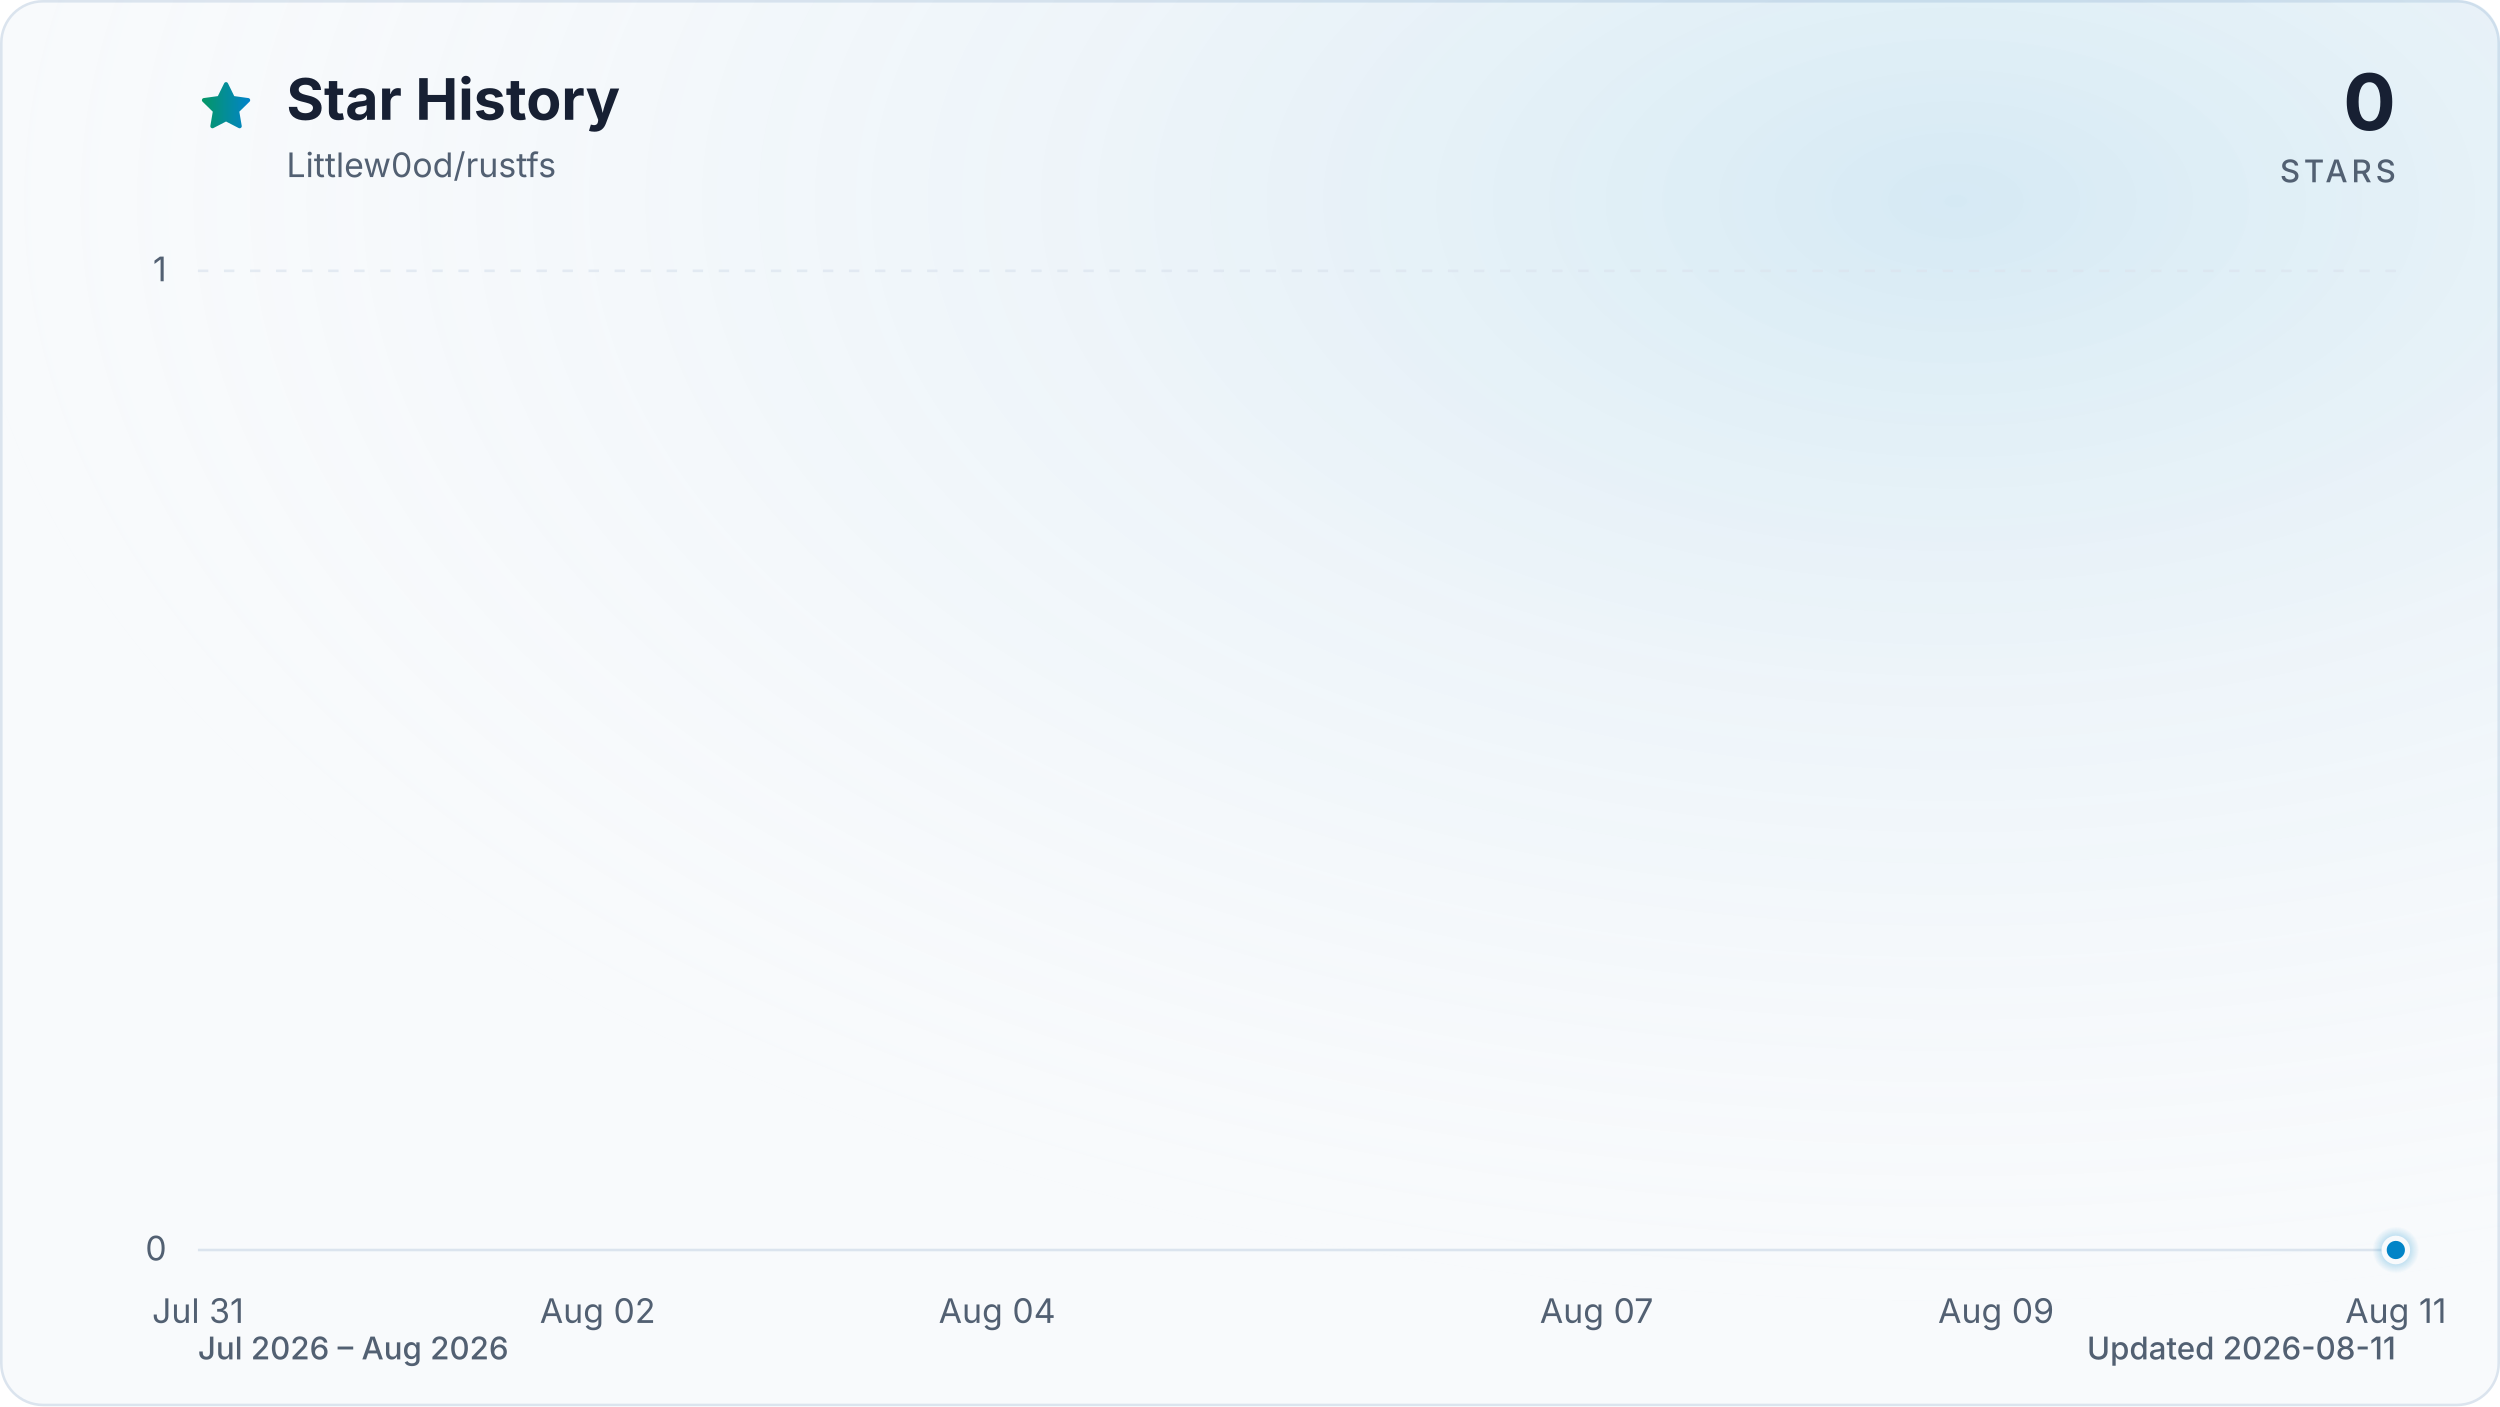
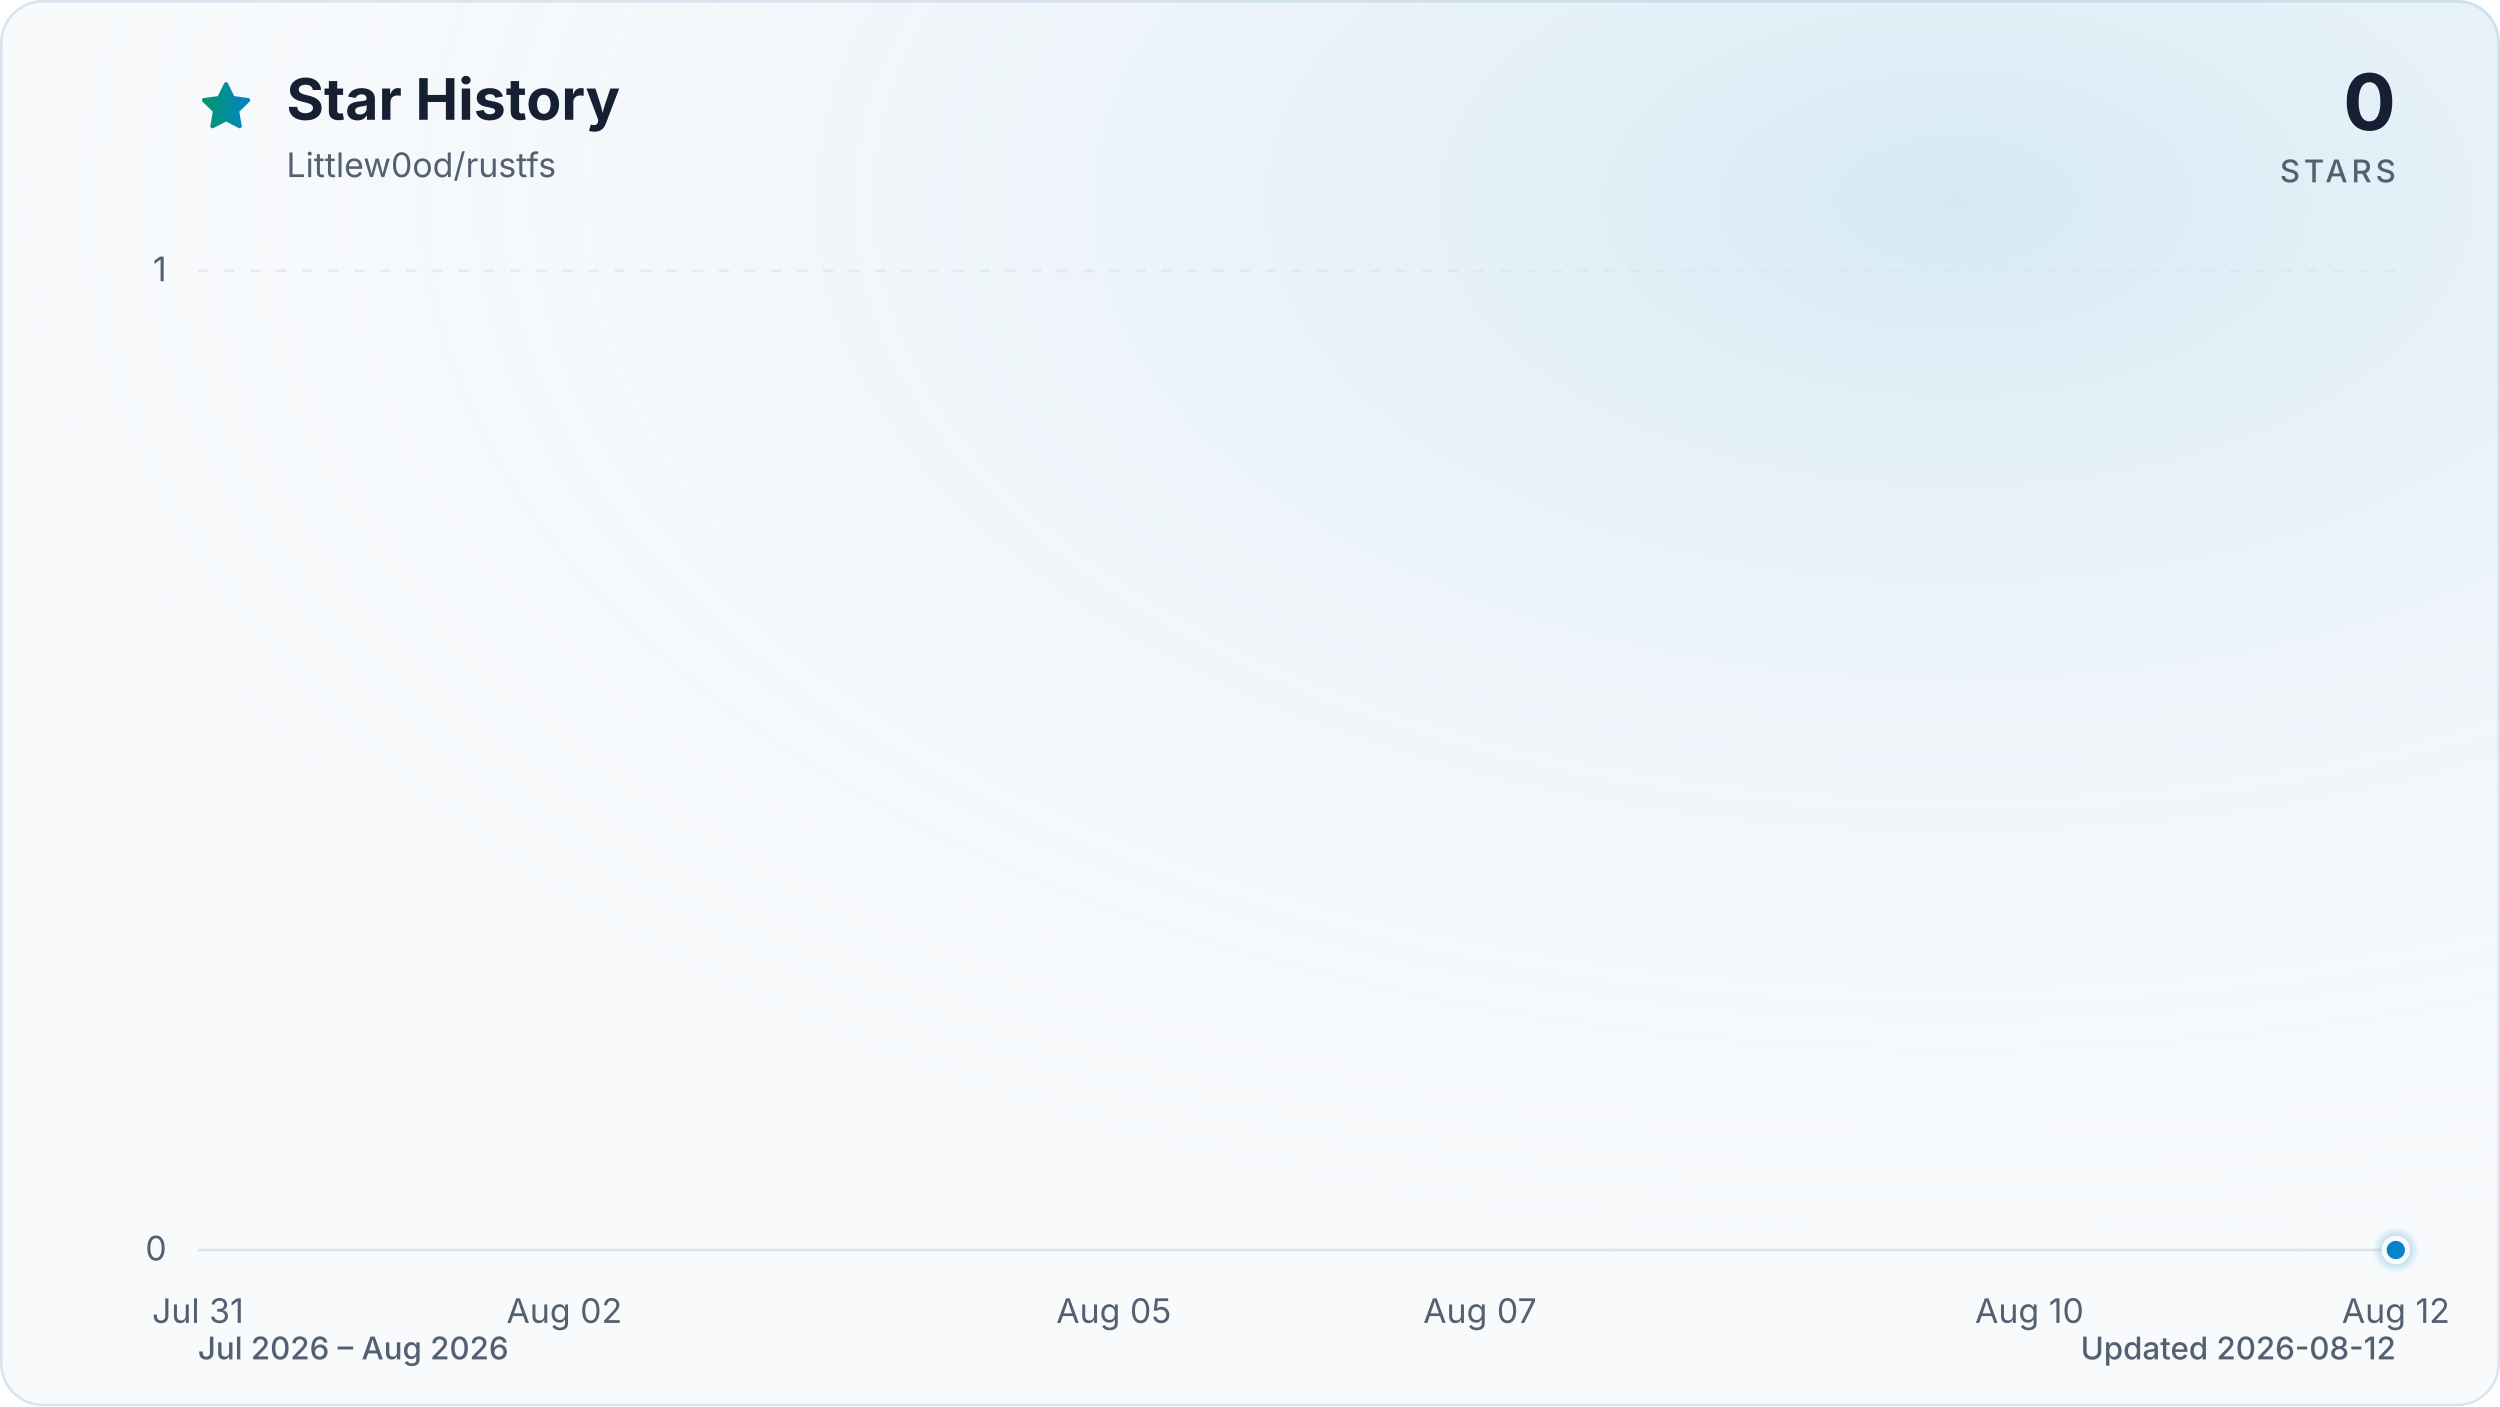
<svg xmlns="http://www.w3.org/2000/svg" viewBox="0 0 960 540" role="img" aria-labelledby="title description" data-style="gradient" data-variant="glow" data-animated="true">
  <defs>
    <linearGradient id="trend" x1="0" y1="0" x2="1" y2="0">
      <stop offset="0%" stop-color="#059669" />
      <stop offset="100%" stop-color="#0284c7" />
    </linearGradient>
    <linearGradient id="area" x1="0" y1="0" x2="0" y2="1">
      <stop offset="0%" stop-color="#059669" stop-opacity="0.30" />
      <stop offset="55%" stop-color="#0284c7" stop-opacity="0.10" />
      <stop offset="100%" stop-color="#0284c7" stop-opacity="0.01" />
    </linearGradient>
    <radialGradient id="marker-halo" cx="50%" cy="50%" r="50%">
      <stop offset="0%" stop-color="#0284c7" stop-opacity="0.55" />
      <stop offset="100%" stop-color="#0284c7" stop-opacity="0" />
    </radialGradient>
    <radialGradient id="surface-glow" cx="78%" cy="14%" r="80%">
      <stop offset="0%" stop-color="#0284c7" stop-opacity="0.14" />
      <stop offset="100%" stop-color="#f8fafc" stop-opacity="0" />
    </radialGradient>
    <filter id="trend-glow" x="-20%" y="-20%" width="140%" height="140%">
      <feGaussianBlur stdDeviation="7" />
    </filter>
  </defs>
  <style>
.trend-enter{transform-box:fill-box;transform-origin:center;animation:trend-enter 520ms cubic-bezier(0.16,1,0.3,1)}
.marker-enter{transform-box:fill-box;transform-origin:center;animation:marker-enter 320ms cubic-bezier(0.16,1,0.3,1) 200ms both}
.marker-pulse{transform-box:fill-box;transform-origin:center;animation:marker-pulse 2.6s ease-out infinite}
@keyframes trend-enter{from{opacity:.35;transform:translateY(10px)}to{opacity:1;transform:translateY(0)}}
@keyframes marker-enter{from{opacity:0;transform:scale(.4)}to{opacity:1;transform:scale(1)}}
@keyframes marker-pulse{0%{opacity:.5;transform:scale(.7)}70%,100%{opacity:0;transform:scale(2.1)}}
@media (prefers-reduced-motion:reduce){.trend-enter,.marker-enter,.marker-pulse{animation:none!important}}
@media (prefers-reduced-motion:reduce){.marker-pulse{opacity:0}}
</style>
  <rect x="0.5" y="0.5" width="959" height="539" fill="#f8fafc" stroke="#dbe4ee" stroke-width="1" rx="16" />
  <rect width="960" height="540" fill="url(#surface-glow)" rx="16" />
  <path d="M12 2.6l2.9 5.9 6.5.9-4.7 4.6 1.1 6.5-5.8-3-5.8 3 1.1-6.5-4.7-4.6 6.5-.9L12 2.6Z" transform="translate(76 30) scale(.9)" fill="url(#trend)" stroke="url(#trend)" stroke-width="1.8" stroke-linejoin="round" aria-hidden="true" />
  <text x="110" y="46" fill="#172033" font-family="ui-sans-serif, system-ui, -apple-system, BlinkMacSystemFont, 'Segoe UI', sans-serif" font-size="22" font-weight="700">Star History</text>
  <text x="110" y="68" fill="#526072" font-family="ui-sans-serif, system-ui, -apple-system, BlinkMacSystemFont, 'Segoe UI', sans-serif" font-size="13">Littlew0od/rustfs</text>
  <text x="920" y="50" fill="#172033" font-family="ui-sans-serif, system-ui, -apple-system, BlinkMacSystemFont, 'Segoe UI', sans-serif" font-size="30" font-weight="700" text-anchor="end">0</text>
  <text x="920" y="70" fill="#526072" font-family="ui-sans-serif, system-ui, -apple-system, BlinkMacSystemFont, 'Segoe UI', sans-serif" font-size="12" font-weight="500" letter-spacing="1.5" text-anchor="end">STARS</text>
  <line x1="76" y1="480.0" x2="920" y2="480.0" stroke="#dbe4ee" stroke-width="1" stroke-dasharray="0" opacity="1" />
  <text x="64" y="484.0" fill="#526072" font-family="ui-sans-serif, system-ui, -apple-system, BlinkMacSystemFont, 'Segoe UI', sans-serif" font-size="13" text-anchor="end">0</text>
  <line x1="76" y1="104.0" x2="920" y2="104.0" stroke="#dbe4ee" stroke-width="1" stroke-dasharray="4 6" opacity="0.7" />
  <text x="64" y="108.0" fill="#526072" font-family="ui-sans-serif, system-ui, -apple-system, BlinkMacSystemFont, 'Segoe UI', sans-serif" font-size="13" text-anchor="end">1</text>
  <text x="76.0" y="508" fill="#526072" font-family="ui-sans-serif, system-ui, -apple-system, BlinkMacSystemFont, 'Segoe UI', sans-serif" font-size="13" text-anchor="middle">Jul 31</text>
-   <text x="229.5" y="508" fill="#526072" font-family="ui-sans-serif, system-ui, -apple-system, BlinkMacSystemFont, 'Segoe UI', sans-serif" font-size="13" text-anchor="middle">Aug 02</text>
-   <text x="382.9" y="508" fill="#526072" font-family="ui-sans-serif, system-ui, -apple-system, BlinkMacSystemFont, 'Segoe UI', sans-serif" font-size="13" text-anchor="middle">Aug 04</text>
-   <text x="613.1" y="508" fill="#526072" font-family="ui-sans-serif, system-ui, -apple-system, BlinkMacSystemFont, 'Segoe UI', sans-serif" font-size="13" text-anchor="middle">Aug 07</text>
-   <text x="766.5" y="508" fill="#526072" font-family="ui-sans-serif, system-ui, -apple-system, BlinkMacSystemFont, 'Segoe UI', sans-serif" font-size="13" text-anchor="middle">Aug 09</text>
-   <text x="920.0" y="508" fill="#526072" font-family="ui-sans-serif, system-ui, -apple-system, BlinkMacSystemFont, 'Segoe UI', sans-serif" font-size="13" text-anchor="middle">Aug 11</text>
+   <text x="216.7" y="508" fill="#526072" font-family="ui-sans-serif, system-ui, -apple-system, BlinkMacSystemFont, 'Segoe UI', sans-serif" font-size="13" text-anchor="middle">Aug 02</text>
+   <text x="427.7" y="508" fill="#526072" font-family="ui-sans-serif, system-ui, -apple-system, BlinkMacSystemFont, 'Segoe UI', sans-serif" font-size="13" text-anchor="middle">Aug 05</text>
+   <text x="568.3" y="508" fill="#526072" font-family="ui-sans-serif, system-ui, -apple-system, BlinkMacSystemFont, 'Segoe UI', sans-serif" font-size="13" text-anchor="middle">Aug 07</text>
+   <text x="779.3" y="508" fill="#526072" font-family="ui-sans-serif, system-ui, -apple-system, BlinkMacSystemFont, 'Segoe UI', sans-serif" font-size="13" text-anchor="middle">Aug 10</text>
+   <text x="920.0" y="508" fill="#526072" font-family="ui-sans-serif, system-ui, -apple-system, BlinkMacSystemFont, 'Segoe UI', sans-serif" font-size="13" text-anchor="middle">Aug 12</text>
  <g class="trend-enter">
-     <path d="M 76.0 480.0 C 101.6 480.0, 127.2 480.0, 152.7 480.0 C 178.3 480.0, 203.9 480.0, 229.5 480.0 C 255.0 480.0, 280.6 480.0, 306.2 480.0 C 331.8 480.0, 357.3 480.0, 382.9 480.0 C 408.5 480.0, 434.1 480.0, 459.6 480.0 C 485.2 480.0, 510.8 480.0, 536.4 480.0 C 561.9 480.0, 587.5 480.0, 613.1 480.0 C 638.7 480.0, 664.2 480.0, 689.8 480.0 C 715.4 480.0, 741.0 480.0, 766.5 480.0 C 792.1 480.0, 817.7 480.0, 843.3 480.0 C 868.8 480.0, 894.4 480.0, 920.0 480.0 L 920.0 480.0 L 76.0 480.0 Z" fill="url(#area)" />
-     <path d="M 76.0 480.0 C 101.6 480.0, 127.2 480.0, 152.7 480.0 C 178.3 480.0, 203.9 480.0, 229.5 480.0 C 255.0 480.0, 280.6 480.0, 306.2 480.0 C 331.8 480.0, 357.3 480.0, 382.9 480.0 C 408.5 480.0, 434.1 480.0, 459.6 480.0 C 485.2 480.0, 510.8 480.0, 536.4 480.0 C 561.9 480.0, 587.5 480.0, 613.1 480.0 C 638.7 480.0, 664.2 480.0, 689.8 480.0 C 715.4 480.0, 741.0 480.0, 766.5 480.0 C 792.1 480.0, 817.7 480.0, 843.3 480.0 C 868.8 480.0, 894.4 480.0, 920.0 480.0" fill="none" stroke="url(#trend)" stroke-width="12" stroke-linecap="round" stroke-linejoin="round" opacity="0.16" filter="url(#trend-glow)" />
-     <path d="M 76.0 480.0 C 101.6 480.0, 127.2 480.0, 152.7 480.0 C 178.3 480.0, 203.9 480.0, 229.5 480.0 C 255.0 480.0, 280.6 480.0, 306.2 480.0 C 331.8 480.0, 357.3 480.0, 382.9 480.0 C 408.5 480.0, 434.1 480.0, 459.6 480.0 C 485.2 480.0, 510.8 480.0, 536.4 480.0 C 561.9 480.0, 587.5 480.0, 613.1 480.0 C 638.7 480.0, 664.2 480.0, 689.8 480.0 C 715.4 480.0, 741.0 480.0, 766.5 480.0 C 792.1 480.0, 817.7 480.0, 843.3 480.0 C 868.8 480.0, 894.4 480.0, 920.0 480.0" fill="none" stroke="url(#trend)" stroke-width="3" stroke-linecap="round" stroke-linejoin="round" />
+     <path d="M 76.0 480.0 C 99.4 480.0, 122.9 480.0, 146.3 480.0 C 169.8 480.0, 193.2 480.0, 216.7 480.0 C 240.1 480.0, 263.6 480.0, 287.0 480.0 C 310.4 480.0, 333.9 480.0, 357.3 480.0 C 380.8 480.0, 404.2 480.0, 427.7 480.0 C 451.1 480.0, 474.6 480.0, 498.0 480.0 C 521.4 480.0, 544.9 480.0, 568.3 480.0 C 591.8 480.0, 615.2 480.0, 638.7 480.0 C 662.1 480.0, 685.6 480.0, 709.0 480.0 C 732.4 480.0, 755.9 480.0, 779.3 480.0 C 802.8 480.0, 826.2 480.0, 849.7 480.0 C 873.1 480.0, 896.6 480.0, 920.0 480.0 L 920.0 480.0 L 76.0 480.0 Z" fill="url(#area)" />
+     <path d="M 76.0 480.0 C 99.4 480.0, 122.9 480.0, 146.3 480.0 C 169.8 480.0, 193.2 480.0, 216.7 480.0 C 240.1 480.0, 263.6 480.0, 287.0 480.0 C 310.4 480.0, 333.9 480.0, 357.3 480.0 C 380.8 480.0, 404.2 480.0, 427.7 480.0 C 451.1 480.0, 474.6 480.0, 498.0 480.0 C 521.4 480.0, 544.9 480.0, 568.3 480.0 C 591.8 480.0, 615.2 480.0, 638.7 480.0 C 662.1 480.0, 685.6 480.0, 709.0 480.0 C 732.4 480.0, 755.9 480.0, 779.3 480.0 C 802.8 480.0, 826.2 480.0, 849.7 480.0 C 873.1 480.0, 896.6 480.0, 920.0 480.0" fill="none" stroke="url(#trend)" stroke-width="12" stroke-linecap="round" stroke-linejoin="round" opacity="0.16" filter="url(#trend-glow)" />
+     <path d="M 76.0 480.0 C 99.4 480.0, 122.9 480.0, 146.3 480.0 C 169.8 480.0, 193.2 480.0, 216.7 480.0 C 240.1 480.0, 263.6 480.0, 287.0 480.0 C 310.4 480.0, 333.9 480.0, 357.3 480.0 C 380.8 480.0, 404.2 480.0, 427.7 480.0 C 451.1 480.0, 474.6 480.0, 498.0 480.0 C 521.4 480.0, 544.9 480.0, 568.3 480.0 C 591.8 480.0, 615.2 480.0, 638.7 480.0 C 662.1 480.0, 685.6 480.0, 709.0 480.0 C 732.4 480.0, 755.9 480.0, 779.3 480.0 C 802.8 480.0, 826.2 480.0, 849.7 480.0 C 873.1 480.0, 896.6 480.0, 920.0 480.0" fill="none" stroke="url(#trend)" stroke-width="3" stroke-linecap="round" stroke-linejoin="round" />
  </g>
  <g class="marker-enter">
    <circle class="marker-pulse" cx="920.0" cy="480.0" r="9" fill="url(#marker-halo)" />
    <circle cx="920.0" cy="480.0" r="4.5" fill="#0284c7" stroke="#f8fafc" stroke-width="2" />
  </g>
  <text x="76" y="522" fill="#526072" font-family="ui-sans-serif, system-ui, -apple-system, BlinkMacSystemFont, 'Segoe UI', sans-serif" font-size="12" font-weight="500">Jul 2026 – Aug 2026</text>
-   <text x="920" y="522" fill="#526072" font-family="ui-sans-serif, system-ui, -apple-system, BlinkMacSystemFont, 'Segoe UI', sans-serif" font-size="12" font-weight="500" text-anchor="end">Updated 2026-08-11</text>
+   <text x="920" y="522" fill="#526072" font-family="ui-sans-serif, system-ui, -apple-system, BlinkMacSystemFont, 'Segoe UI', sans-serif" font-size="12" font-weight="500" text-anchor="end">Updated 2026-08-12</text>
</svg>
